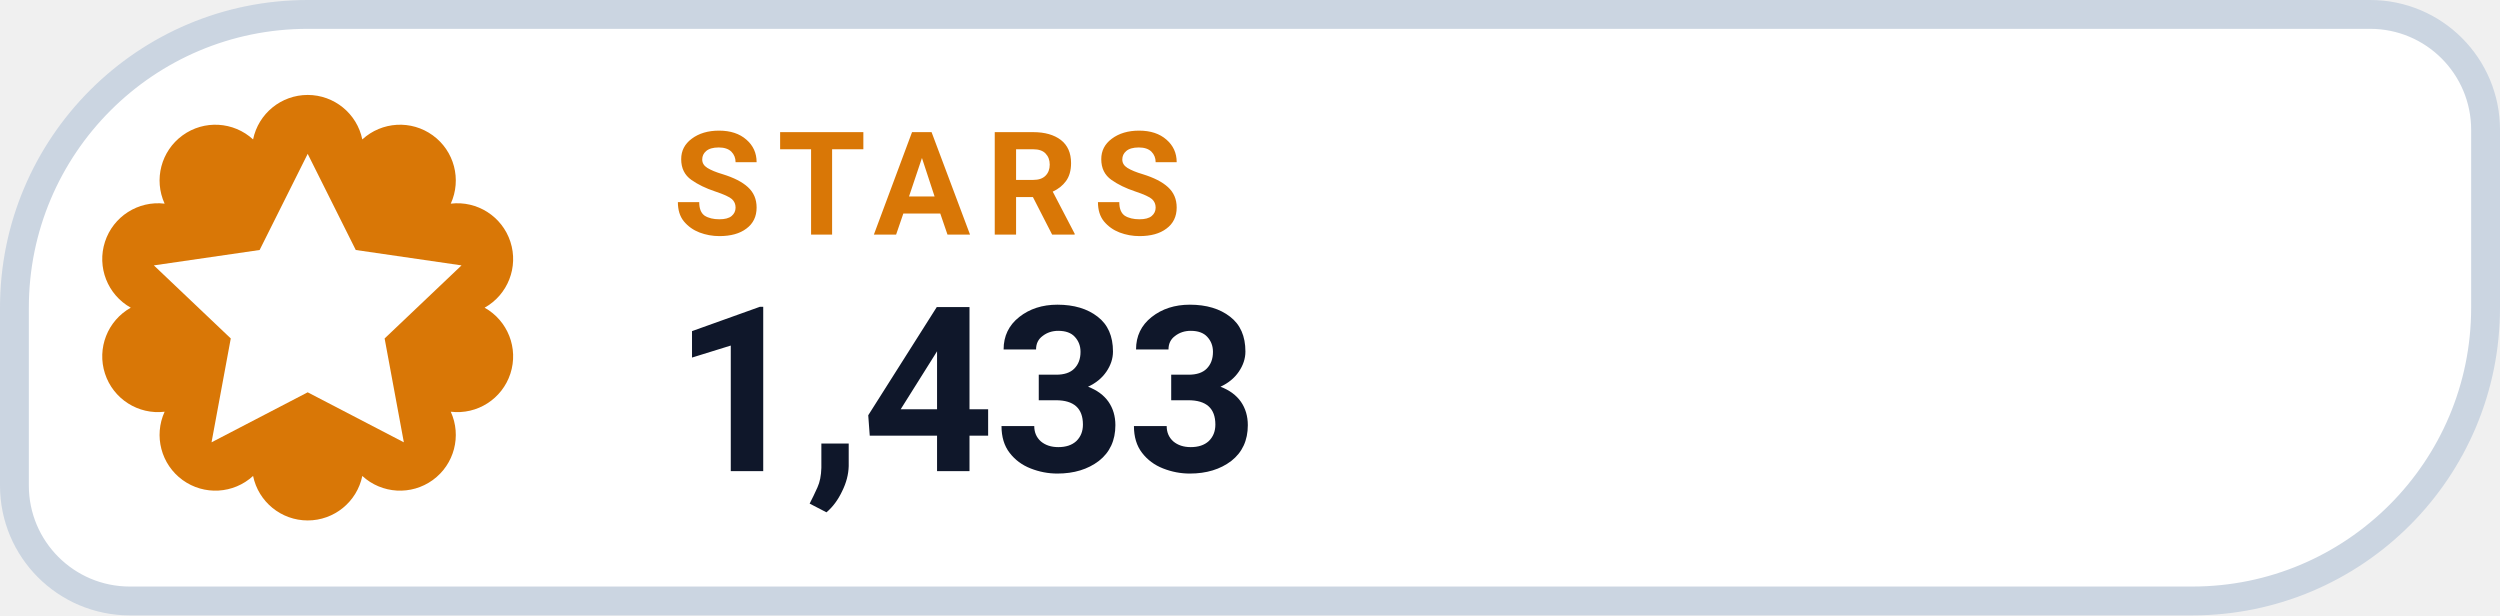
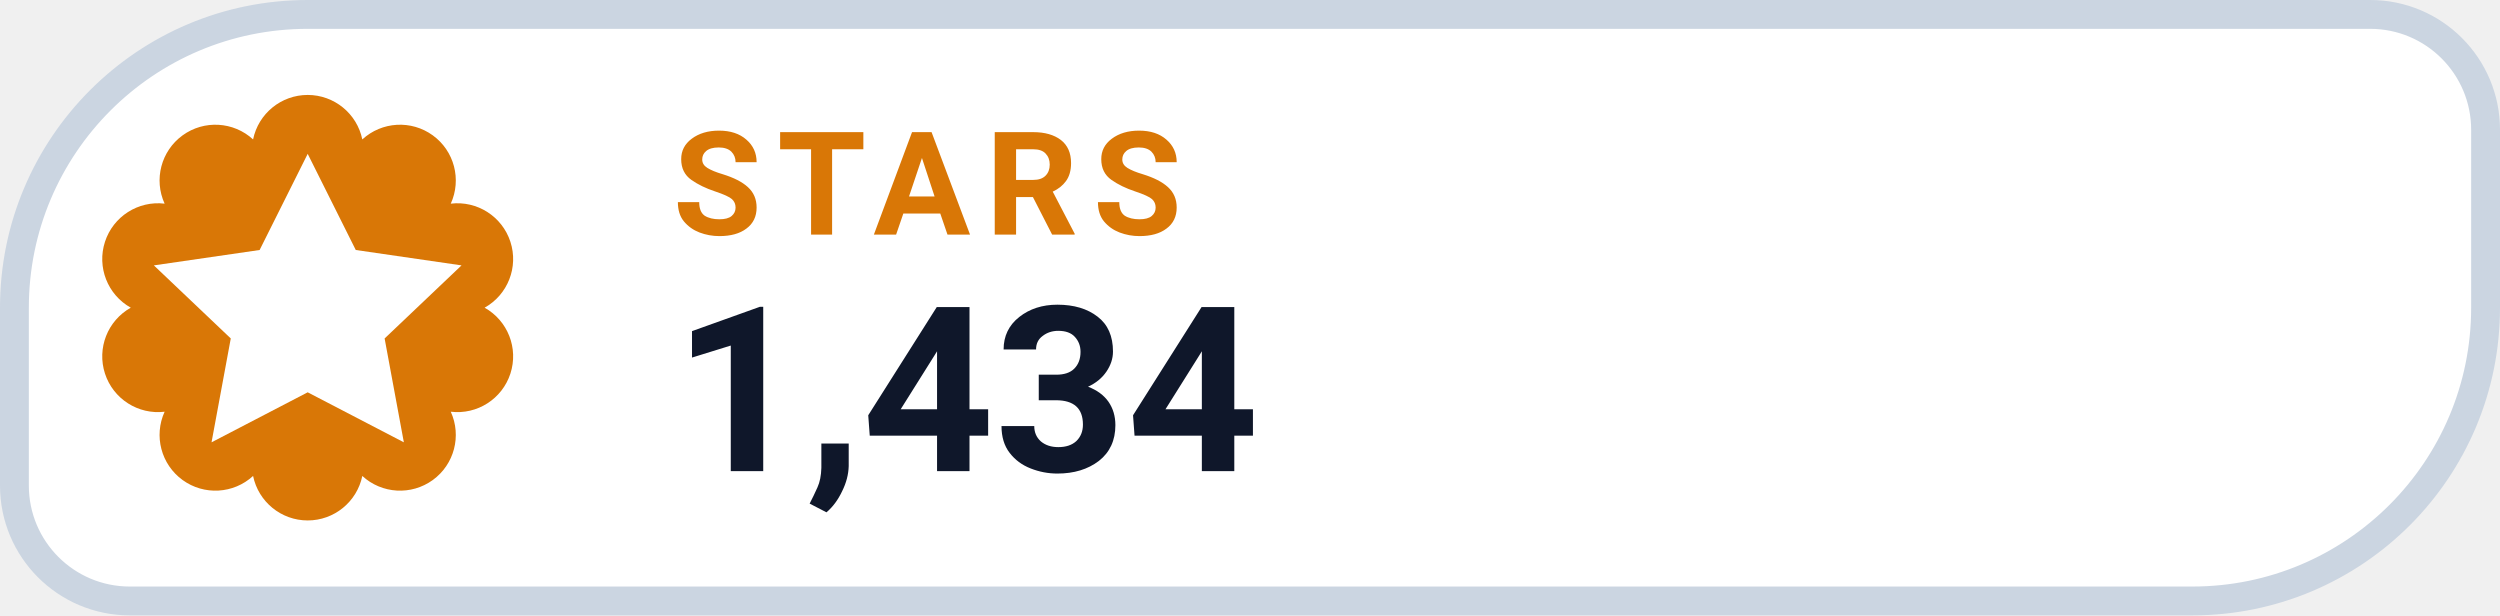
- <svg xmlns="http://www.w3.org/2000/svg" width="130" height="32" viewBox="0 0 130 32" role="img" aria-label="STARS 1,433">
+ <svg xmlns="http://www.w3.org/2000/svg" width="130" height="32" viewBox="0 0 130 32" role="img" aria-label="STARS 1,434">
  <path d="M 16.00 0.75 H 123.25 A 6.00 6.00 0 0 1 129.25 6.75 V 16.00 A 15.25 15.25 0 0 1 114.00 31.25 H 6.75 A 6.00 6.00 0 0 1 0.75 25.25 V 16.00 A 15.25 15.25 0 0 1 16.00 0.75 Z" fill="#FFFFFF" stroke="#CBD5E1" stroke-width="1.5" />
  <path d="M 13.16 7.25 A 2.90 2.90 0 0 1 18.84 7.25 A 2.90 2.90 0 0 1 23.44 10.59 A 2.90 2.90 0 0 1 25.20 16.00 A 2.90 2.90 0 0 1 23.44 21.41 A 2.90 2.90 0 0 1 18.84 24.75 A 2.90 2.90 0 0 1 13.16 24.75 A 2.90 2.90 0 0 1 8.56 21.41 A 2.90 2.90 0 0 1 6.80 16.00 A 2.90 2.90 0 0 1 8.56 10.59 A 2.90 2.90 0 0 1 13.16 7.25 Z" fill="#D97706" />
  <g transform="translate(16 16)" style="color:#FFFFFF;">
    <path d="M0 -8 l2.5 5 5.5 .8 -4 3.8 1 5.4 -5 -2.6 -5 2.6 1 -5.4 -4 -3.8 5.5 -.8 Z" fill="currentColor" />
  </g>
  <text x="35" y="12.2" fill="#D97706" font-family="-apple-system,BlinkMacSystemFont,'Segoe UI',Roboto,Helvetica,Arial,sans-serif" font-size="7.5" font-weight="700" letter-spacing=".8">STARS</text>
-   <text x="35" y="24.5" fill="#0F172A" font-family="-apple-system,BlinkMacSystemFont,'Segoe UI',Roboto,Helvetica,Arial,sans-serif" font-size="12" font-weight="750">1,433</text>
+   <text x="35" y="24.5" fill="#0F172A" font-family="-apple-system,BlinkMacSystemFont,'Segoe UI',Roboto,Helvetica,Arial,sans-serif" font-size="12" font-weight="750">1,434</text>
</svg>
